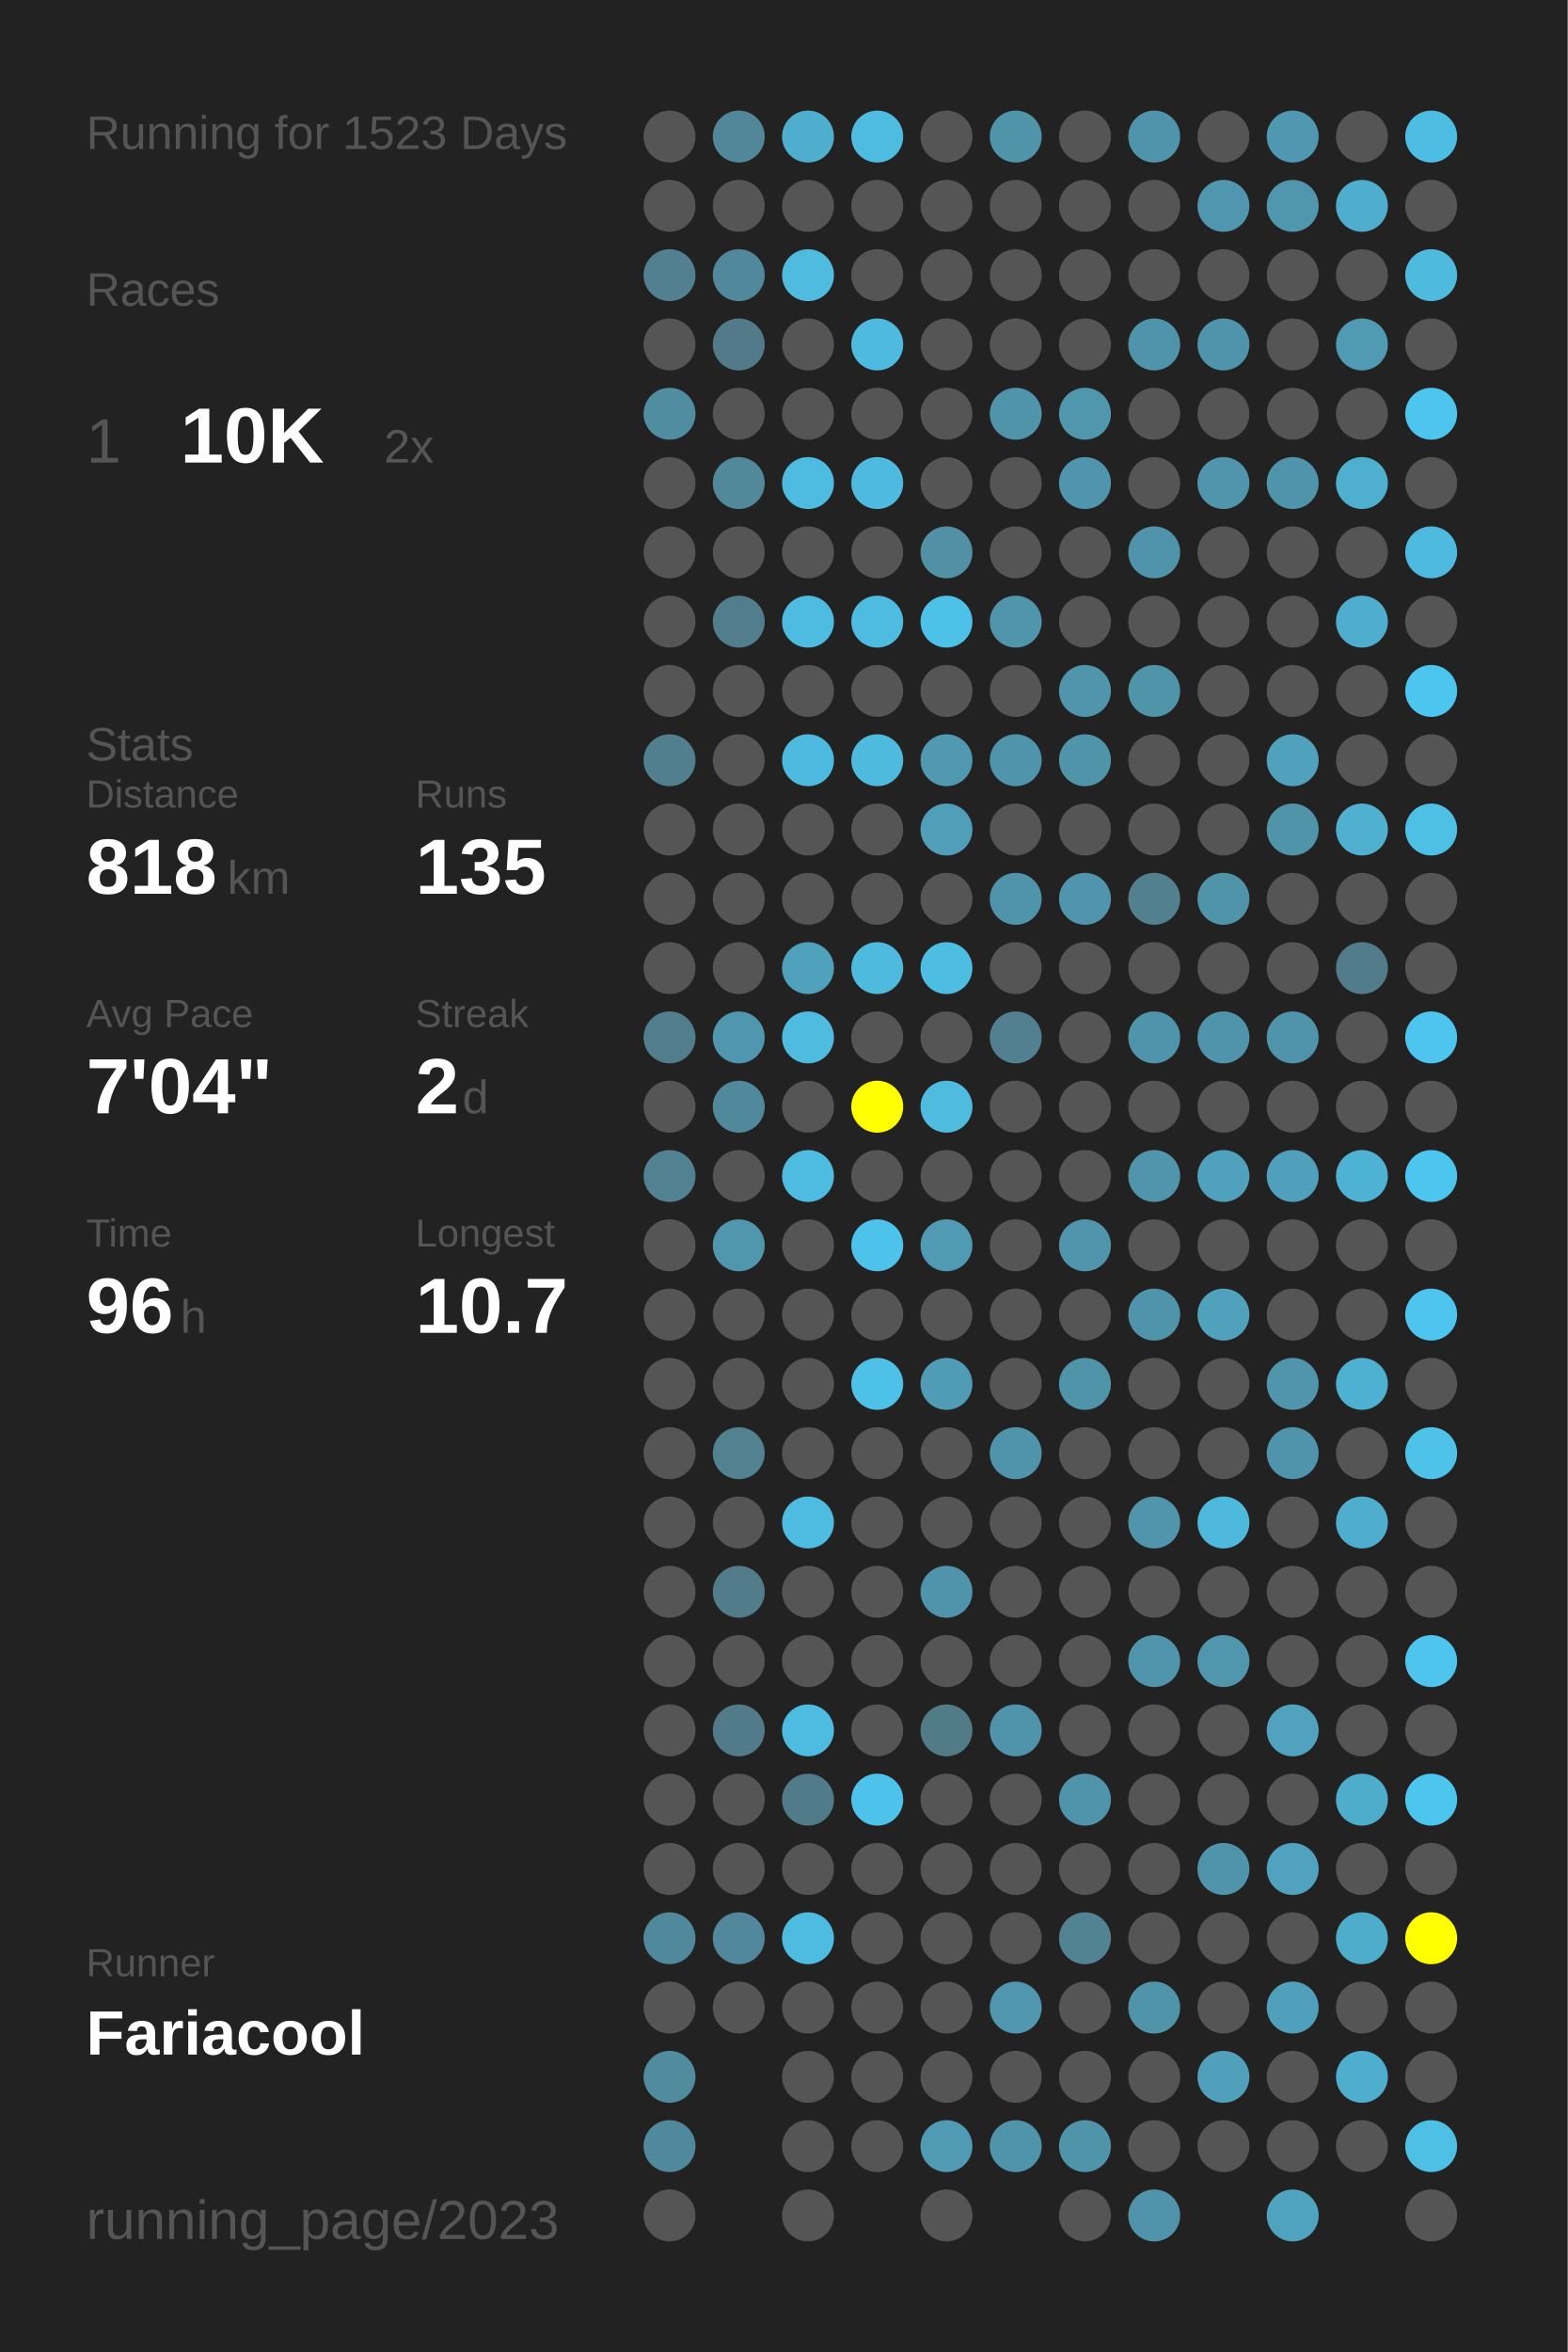
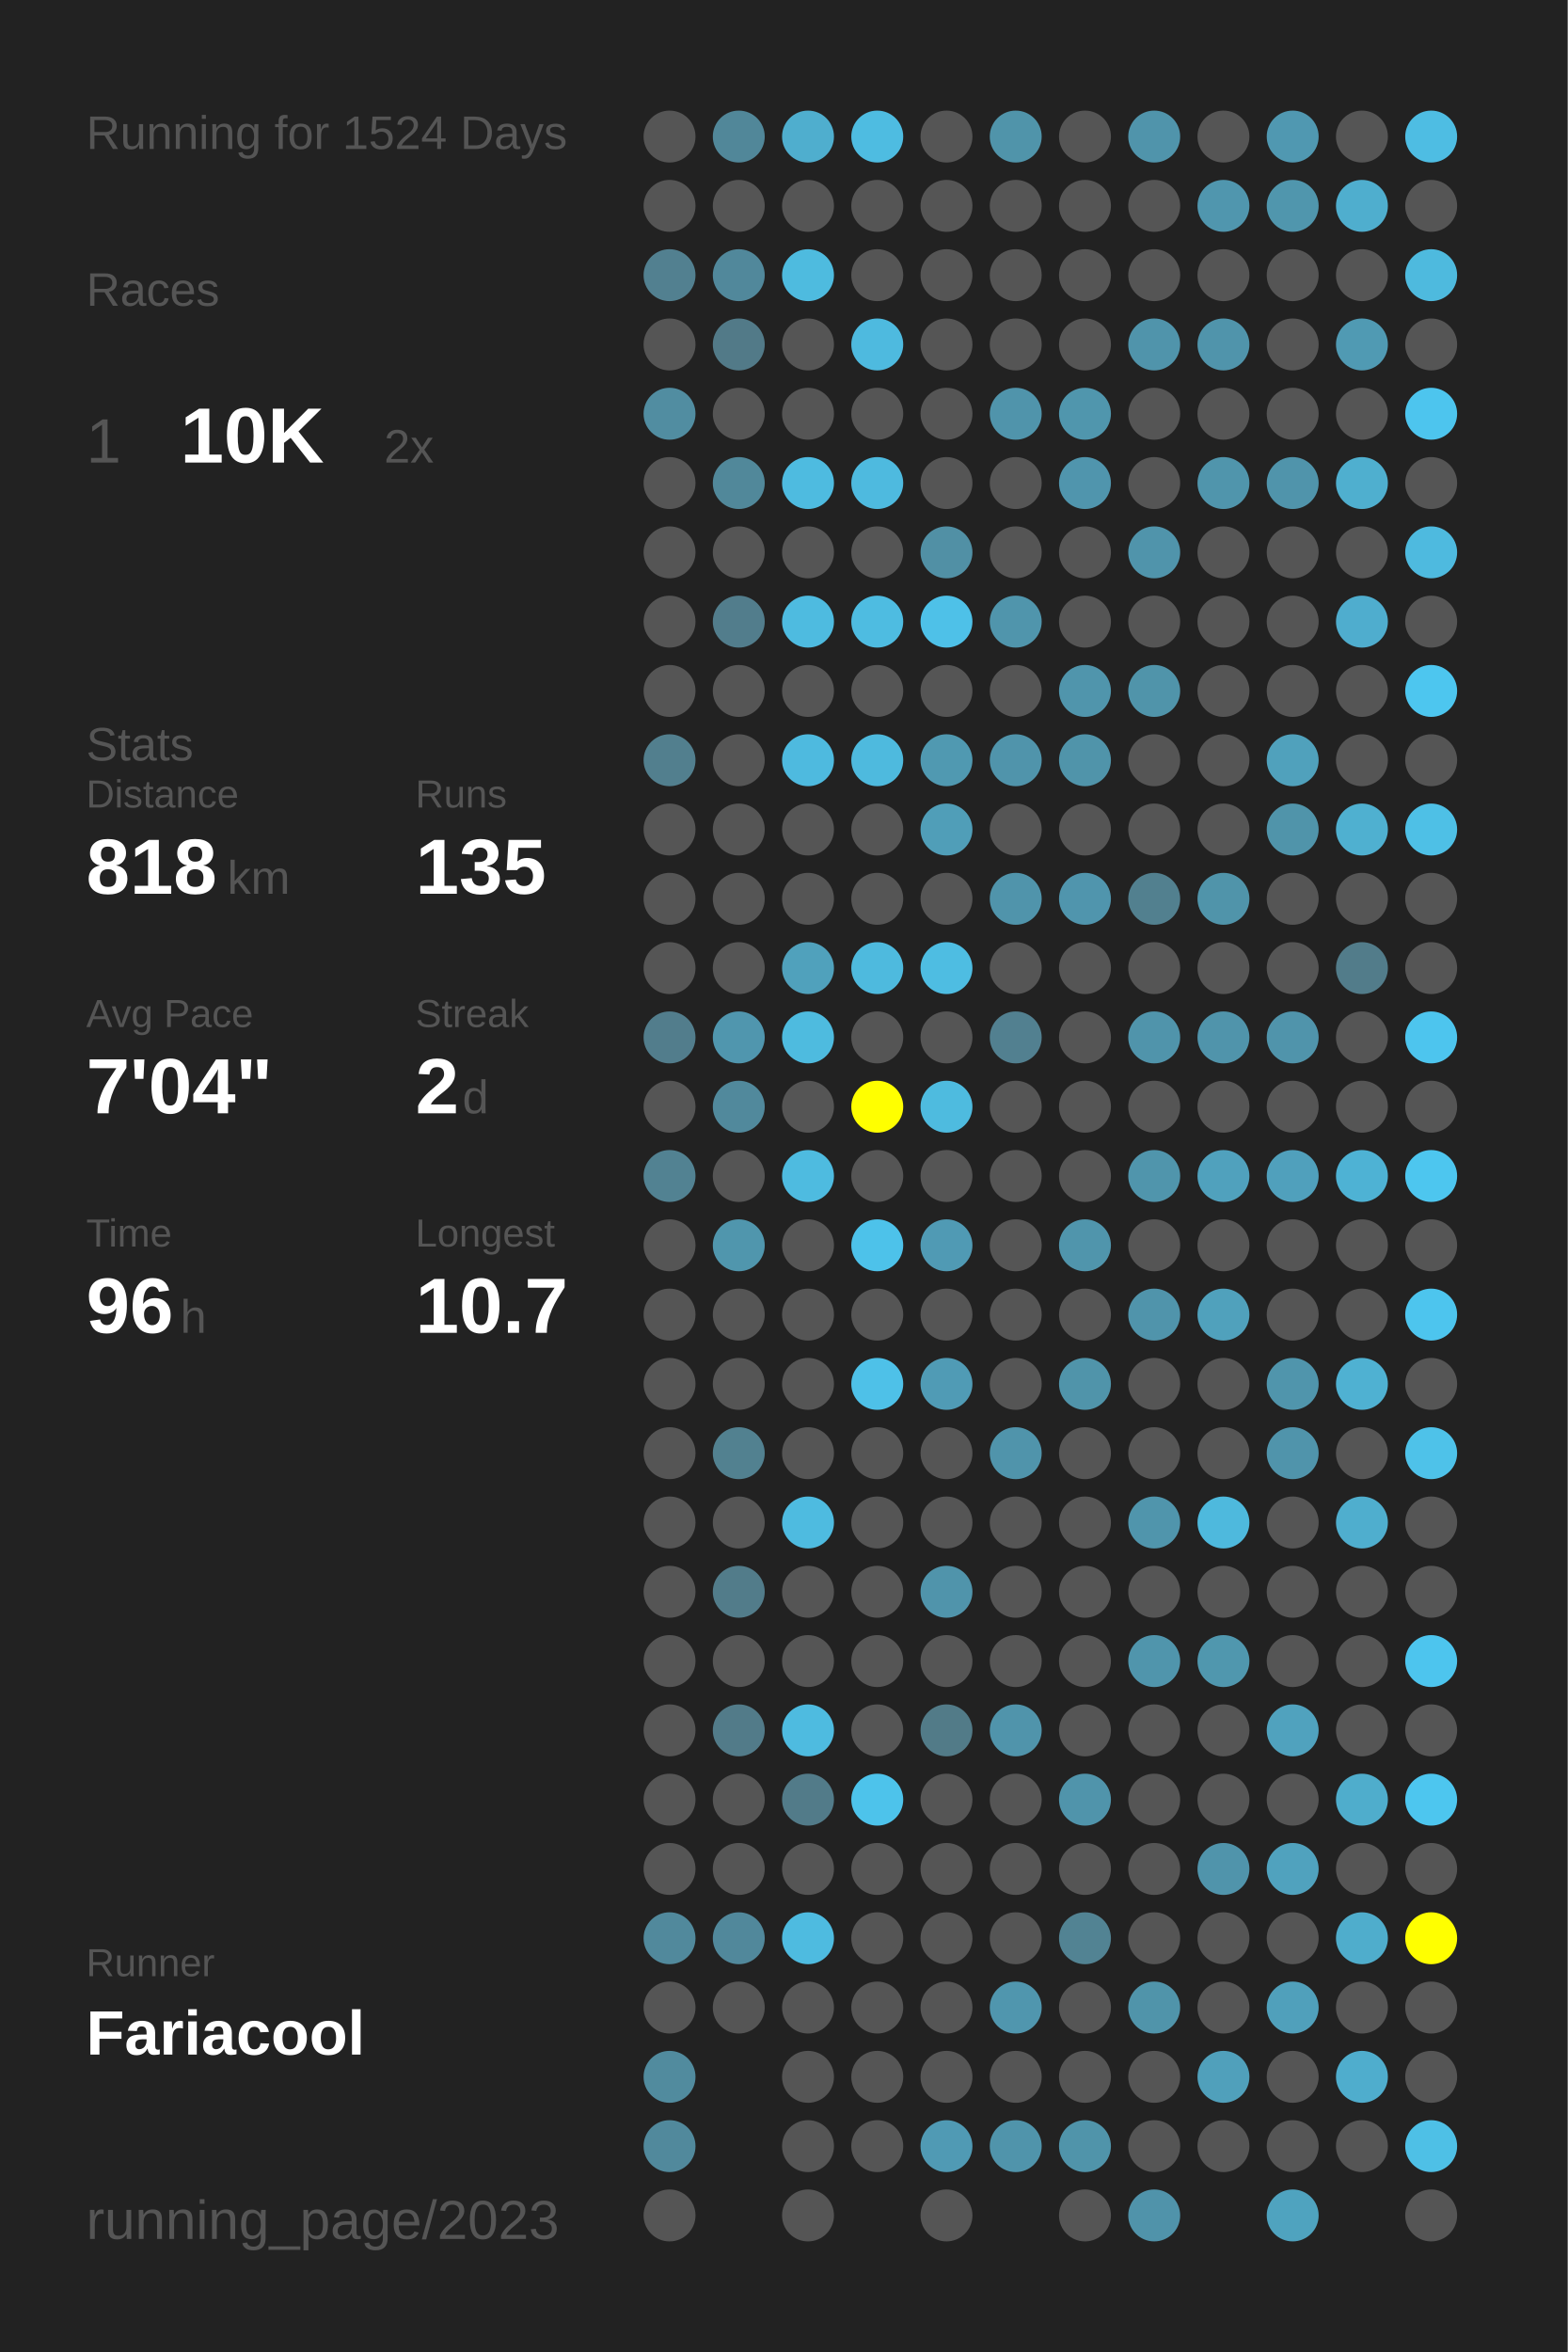
<svg xmlns="http://www.w3.org/2000/svg" baseProfile="full" height="300mm" version="1.1" viewBox="0,0,200,300" width="200mm">
  <defs />
  <rect fill="#222222" height="300" width="200" x="0" y="0" />
-   <text fill="#555555" style="font-size:6px; font-family:Arial;" x="11" y="19">Running for 1523 Days</text>
+   <text fill="#555555" style="font-size:6px; font-family:Arial;" x="11" y="19">Running for 1524 Days</text>
  <text fill="#555555" style="font-size:6px; font-family:Arial;" x="11" y="39">Races</text>
  <text fill="#555555" style="font-size:8px; font-family:Arial;" x="11" y="59">1</text>
  <text fill="#FFFFFF" style="font-size:10px; font-family:Arial; font-weight:bold;" x="23" y="59">10K</text>
  <text fill="#555555" style="font-size:6px; font-family:Arial;" x="49" y="59">2x</text>
  <text fill="#555555" style="font-size:6px; font-family:Arial;" x="11" y="97">Stats</text>
  <text fill="#555555" style="font-size:5px; font-family:Arial;" x="11" y="103">Distance</text>
  <text fill="#FFFFFF" style="font-size:10px; font-family:Arial; font-weight:bold;" x="11" y="114">818</text>
  <text fill="#555555" style="font-size:6px; font-family:Arial;" x="29" y="114">km</text>
  <text fill="#555555" style="font-size:5px; font-family:Arial;" x="53" y="103">Runs</text>
  <text fill="#FFFFFF" style="font-size:10px; font-family:Arial; font-weight:bold;" x="53" y="114">135</text>
  <text fill="#555555" style="font-size:5px; font-family:Arial;" x="11" y="131">Avg Pace</text>
  <text fill="#FFFFFF" style="font-size:10px; font-family:Arial; font-weight:bold;" x="11" y="142">7'04"</text>
  <text fill="#555555" style="font-size:5px; font-family:Arial;" x="53" y="131">Streak</text>
  <text fill="#FFFFFF" style="font-size:10px; font-family:Arial; font-weight:bold;" x="53" y="142">2</text>
  <text fill="#555555" style="font-size:6px; font-family:Arial;" x="59" y="142">d</text>
  <text fill="#555555" style="font-size:5px; font-family:Arial;" x="11" y="159">Time</text>
  <text fill="#FFFFFF" style="font-size:10px; font-family:Arial; font-weight:bold;" x="11" y="170">96</text>
  <text fill="#555555" style="font-size:6px; font-family:Arial;" x="23" y="170">h</text>
  <text fill="#555555" style="font-size:5px; font-family:Arial;" x="53" y="159">Longest</text>
  <text fill="#FFFFFF" style="font-size:10px; font-family:Arial; font-weight:bold;" x="53" y="170">10.7</text>
  <text fill="#555555" style="font-size:5px; font-family:Arial;" x="11" y="252.065">Runner</text>
  <text fill="#FFFFFF" style="font-size:8px; font-family:Arial; font-weight:bold;" x="11" y="262.065">Fariacool</text>
  <text fill="#555555" style="font-size:7px; font-family:Arial;" x="11" y="285.581">running_page/2023</text>
  <circle cx="85.417" cy="17.419" fill="#555555" r="3.312" />
  <circle cx="85.417" cy="26.258" fill="#555555" r="3.312" />
  <circle cx="85.417" cy="35.097" fill="#528090" r="3.312" />
  <circle cx="85.417" cy="43.935" fill="#555555" r="3.312" />
  <circle cx="85.417" cy="52.774" fill="#518da1" r="3.312" />
  <circle cx="85.417" cy="61.613" fill="#555555" r="3.312" />
  <circle cx="85.417" cy="70.452" fill="#555555" r="3.312" />
  <circle cx="85.417" cy="79.29" fill="#555555" r="3.312" />
  <circle cx="85.417" cy="88.129" fill="#555555" r="3.312" />
  <circle cx="85.417" cy="96.968" fill="#527f8e" r="3.312" />
  <circle cx="85.417" cy="105.806" fill="#555555" r="3.312" />
  <circle cx="85.417" cy="114.645" fill="#555555" r="3.312" />
  <circle cx="85.417" cy="123.484" fill="#555555" r="3.312" />
  <circle cx="85.417" cy="132.323" fill="#527d8c" r="3.312" />
  <circle cx="85.417" cy="141.161" fill="#555555" r="3.312" />
  <circle cx="85.417" cy="150" fill="#528292" r="3.312" />
  <circle cx="85.417" cy="158.839" fill="#555555" r="3.312" />
  <circle cx="85.417" cy="167.677" fill="#555555" r="3.312" />
  <circle cx="85.417" cy="176.516" fill="#555555" r="3.312" />
  <circle cx="85.417" cy="185.355" fill="#555555" r="3.312" />
  <circle cx="85.417" cy="194.194" fill="#555555" r="3.312" />
  <circle cx="85.417" cy="203.032" fill="#555555" r="3.312" />
  <circle cx="85.417" cy="211.871" fill="#555555" r="3.312" />
  <circle cx="85.417" cy="220.71" fill="#555555" r="3.312" />
  <circle cx="85.417" cy="229.548" fill="#555555" r="3.312" />
  <circle cx="85.417" cy="238.387" fill="#555555" r="3.312" />
  <circle cx="85.417" cy="247.226" fill="#51899c" r="3.312" />
  <circle cx="85.417" cy="256.065" fill="#555555" r="3.312" />
  <circle cx="85.417" cy="264.903" fill="#518b9e" r="3.312" />
  <circle cx="85.417" cy="273.742" fill="#51899c" r="3.312" />
  <circle cx="85.417" cy="282.581" fill="#555555" r="3.312" />
  <circle cx="94.25" cy="17.419" fill="#518799" r="3.312" />
  <circle cx="94.25" cy="26.258" fill="#555555" r="3.312" />
  <circle cx="94.25" cy="35.097" fill="#51889b" r="3.312" />
  <circle cx="94.25" cy="43.935" fill="#527a88" r="3.312" />
  <circle cx="94.25" cy="52.774" fill="#555555" r="3.312" />
  <circle cx="94.25" cy="61.613" fill="#51889a" r="3.312" />
  <circle cx="94.25" cy="70.452" fill="#555555" r="3.312" />
  <circle cx="94.25" cy="79.29" fill="#527d8c" r="3.312" />
  <circle cx="94.25" cy="88.129" fill="#555555" r="3.312" />
  <circle cx="94.25" cy="96.968" fill="#555555" r="3.312" />
  <circle cx="94.25" cy="105.806" fill="#555555" r="3.312" />
  <circle cx="94.25" cy="114.645" fill="#555555" r="3.312" />
  <circle cx="94.25" cy="123.484" fill="#555555" r="3.312" />
  <circle cx="94.25" cy="132.323" fill="#5096ae" r="3.312" />
  <circle cx="94.25" cy="141.161" fill="#51899c" r="3.312" />
  <circle cx="94.25" cy="150" fill="#555555" r="3.312" />
  <circle cx="94.25" cy="158.839" fill="#5096ad" r="3.312" />
  <circle cx="94.25" cy="167.677" fill="#555555" r="3.312" />
  <circle cx="94.25" cy="176.516" fill="#555555" r="3.312" />
  <circle cx="94.25" cy="185.355" fill="#528190" r="3.312" />
  <circle cx="94.25" cy="194.194" fill="#555555" r="3.312" />
  <circle cx="94.25" cy="203.032" fill="#527c8a" r="3.312" />
  <circle cx="94.25" cy="211.871" fill="#555555" r="3.312" />
  <circle cx="94.25" cy="220.71" fill="#527b89" r="3.312" />
  <circle cx="94.25" cy="229.548" fill="#555555" r="3.312" />
  <circle cx="94.25" cy="238.387" fill="#555555" r="3.312" />
  <circle cx="94.25" cy="247.226" fill="#51889b" r="3.312" />
  <circle cx="94.25" cy="256.065" fill="#555555" r="3.312" />
  <circle cx="103.083" cy="17.419" fill="#4faece" r="3.312" />
  <circle cx="103.083" cy="26.258" fill="#555555" r="3.312" />
  <circle cx="103.083" cy="35.097" fill="#4ebbdf" r="3.312" />
  <circle cx="103.083" cy="43.935" fill="#555555" r="3.312" />
  <circle cx="103.083" cy="52.774" fill="#555555" r="3.312" />
  <circle cx="103.083" cy="61.613" fill="#4ebbe0" r="3.312" />
  <circle cx="103.083" cy="70.452" fill="#555555" r="3.312" />
  <circle cx="103.083" cy="79.29" fill="#4ebbe0" r="3.312" />
  <circle cx="103.083" cy="88.129" fill="#555555" r="3.312" />
  <circle cx="103.083" cy="96.968" fill="#4ebadf" r="3.312" />
  <circle cx="103.083" cy="105.806" fill="#555555" r="3.312" />
  <circle cx="103.083" cy="114.645" fill="#555555" r="3.312" />
  <circle cx="103.083" cy="123.484" fill="#50a1bc" r="3.312" />
  <circle cx="103.083" cy="132.323" fill="#4ebbdf" r="3.312" />
  <circle cx="103.083" cy="141.161" fill="#555555" r="3.312" />
  <circle cx="103.083" cy="150" fill="#4ebbe0" r="3.312" />
  <circle cx="103.083" cy="158.839" fill="#555555" r="3.312" />
  <circle cx="103.083" cy="167.677" fill="#555555" r="3.312" />
  <circle cx="103.083" cy="176.516" fill="#555555" r="3.312" />
  <circle cx="103.083" cy="185.355" fill="#555555" r="3.312" />
  <circle cx="103.083" cy="194.194" fill="#4ebbe0" r="3.312" />
  <circle cx="103.083" cy="203.032" fill="#555555" r="3.312" />
  <circle cx="103.083" cy="211.871" fill="#555555" r="3.312" />
  <circle cx="103.083" cy="220.71" fill="#4ebbe0" r="3.312" />
  <circle cx="103.083" cy="229.548" fill="#527b89" r="3.312" />
  <circle cx="103.083" cy="238.387" fill="#555555" r="3.312" />
  <circle cx="103.083" cy="247.226" fill="#4ebbe0" r="3.312" />
  <circle cx="103.083" cy="256.065" fill="#555555" r="3.312" />
  <circle cx="103.083" cy="264.903" fill="#555555" r="3.312" />
  <circle cx="103.083" cy="273.742" fill="#555555" r="3.312" />
  <circle cx="103.083" cy="282.581" fill="#555555" r="3.312" />
  <circle cx="111.917" cy="17.419" fill="#4ebce1" r="3.312" />
  <circle cx="111.917" cy="26.258" fill="#555555" r="3.312" />
  <circle cx="111.917" cy="35.097" fill="#555555" r="3.312" />
  <circle cx="111.917" cy="43.935" fill="#4ebadf" r="3.312" />
  <circle cx="111.917" cy="52.774" fill="#555555" r="3.312" />
  <circle cx="111.917" cy="61.613" fill="#4ebadf" r="3.312" />
  <circle cx="111.917" cy="70.452" fill="#555555" r="3.312" />
  <circle cx="111.917" cy="79.29" fill="#4ebce1" r="3.312" />
  <circle cx="111.917" cy="88.129" fill="#555555" r="3.312" />
  <circle cx="111.917" cy="96.968" fill="#4ebade" r="3.312" />
  <circle cx="111.917" cy="105.806" fill="#555555" r="3.312" />
  <circle cx="111.917" cy="114.645" fill="#555555" r="3.312" />
  <circle cx="111.917" cy="123.484" fill="#4ebade" r="3.312" />
  <circle cx="111.917" cy="132.323" fill="#555555" r="3.312" />
  <circle cx="111.917" cy="141.161" fill="#FFFF00" r="3.312" />
  <circle cx="111.917" cy="150" fill="#555555" r="3.312" />
  <circle cx="111.917" cy="158.839" fill="#4dc2ea" r="3.312" />
  <circle cx="111.917" cy="167.677" fill="#555555" r="3.312" />
  <circle cx="111.917" cy="176.516" fill="#4ec1e8" r="3.312" />
  <circle cx="111.917" cy="185.355" fill="#555555" r="3.312" />
  <circle cx="111.917" cy="194.194" fill="#555555" r="3.312" />
  <circle cx="111.917" cy="203.032" fill="#555555" r="3.312" />
  <circle cx="111.917" cy="211.871" fill="#555555" r="3.312" />
  <circle cx="111.917" cy="220.71" fill="#555555" r="3.312" />
  <circle cx="111.917" cy="229.548" fill="#4dc3eb" r="3.312" />
  <circle cx="111.917" cy="238.387" fill="#555555" r="3.312" />
  <circle cx="111.917" cy="247.226" fill="#555555" r="3.312" />
  <circle cx="111.917" cy="256.065" fill="#555555" r="3.312" />
  <circle cx="111.917" cy="264.903" fill="#555555" r="3.312" />
  <circle cx="111.917" cy="273.742" fill="#555555" r="3.312" />
  <circle cx="120.75" cy="17.419" fill="#555555" r="3.312" />
  <circle cx="120.75" cy="26.258" fill="#555555" r="3.312" />
  <circle cx="120.75" cy="35.097" fill="#555555" r="3.312" />
  <circle cx="120.75" cy="43.935" fill="#555555" r="3.312" />
  <circle cx="120.75" cy="52.774" fill="#555555" r="3.312" />
  <circle cx="120.75" cy="61.613" fill="#555555" r="3.312" />
  <circle cx="120.75" cy="70.452" fill="#5190a5" r="3.312" />
  <circle cx="120.75" cy="79.29" fill="#4ec1e8" r="3.312" />
  <circle cx="120.75" cy="88.129" fill="#555555" r="3.312" />
  <circle cx="120.75" cy="96.968" fill="#5099b1" r="3.312" />
  <circle cx="120.75" cy="105.806" fill="#509eb8" r="3.312" />
  <circle cx="120.75" cy="114.645" fill="#555555" r="3.312" />
  <circle cx="120.75" cy="123.484" fill="#4ebde2" r="3.312" />
  <circle cx="120.75" cy="132.323" fill="#555555" r="3.312" />
  <circle cx="120.75" cy="141.161" fill="#4ebbdf" r="3.312" />
  <circle cx="120.75" cy="150" fill="#555555" r="3.312" />
  <circle cx="120.75" cy="158.839" fill="#509ab4" r="3.312" />
  <circle cx="120.75" cy="167.677" fill="#555555" r="3.312" />
  <circle cx="120.75" cy="176.516" fill="#509bb5" r="3.312" />
  <circle cx="120.75" cy="185.355" fill="#555555" r="3.312" />
  <circle cx="120.75" cy="194.194" fill="#555555" r="3.312" />
  <circle cx="120.75" cy="203.032" fill="#5094ab" r="3.312" />
  <circle cx="120.75" cy="211.871" fill="#555555" r="3.312" />
  <circle cx="120.75" cy="220.71" fill="#527b88" r="3.312" />
  <circle cx="120.75" cy="229.548" fill="#555555" r="3.312" />
  <circle cx="120.75" cy="238.387" fill="#555555" r="3.312" />
  <circle cx="120.75" cy="247.226" fill="#555555" r="3.312" />
  <circle cx="120.75" cy="256.065" fill="#555555" r="3.312" />
  <circle cx="120.75" cy="264.903" fill="#555555" r="3.312" />
  <circle cx="120.75" cy="273.742" fill="#509ab4" r="3.312" />
  <circle cx="120.75" cy="282.581" fill="#555555" r="3.312" />
  <circle cx="129.583" cy="17.419" fill="#5094aa" r="3.312" />
  <circle cx="129.583" cy="26.258" fill="#555555" r="3.312" />
  <circle cx="129.583" cy="35.097" fill="#555555" r="3.312" />
  <circle cx="129.583" cy="43.935" fill="#555555" r="3.312" />
  <circle cx="129.583" cy="52.774" fill="#5094ab" r="3.312" />
  <circle cx="129.583" cy="61.613" fill="#555555" r="3.312" />
  <circle cx="129.583" cy="70.452" fill="#555555" r="3.312" />
  <circle cx="129.583" cy="79.29" fill="#5095ac" r="3.312" />
  <circle cx="129.583" cy="88.129" fill="#555555" r="3.312" />
  <circle cx="129.583" cy="96.968" fill="#5094ab" r="3.312" />
  <circle cx="129.583" cy="105.806" fill="#555555" r="3.312" />
  <circle cx="129.583" cy="114.645" fill="#5094ab" r="3.312" />
  <circle cx="129.583" cy="123.484" fill="#555555" r="3.312" />
  <circle cx="129.583" cy="132.323" fill="#528090" r="3.312" />
  <circle cx="129.583" cy="141.161" fill="#555555" r="3.312" />
  <circle cx="129.583" cy="150" fill="#555555" r="3.312" />
  <circle cx="129.583" cy="158.839" fill="#555555" r="3.312" />
  <circle cx="129.583" cy="167.677" fill="#555555" r="3.312" />
  <circle cx="129.583" cy="176.516" fill="#555555" r="3.312" />
  <circle cx="129.583" cy="185.355" fill="#5094ab" r="3.312" />
  <circle cx="129.583" cy="194.194" fill="#555555" r="3.312" />
  <circle cx="129.583" cy="203.032" fill="#555555" r="3.312" />
  <circle cx="129.583" cy="211.871" fill="#555555" r="3.312" />
  <circle cx="129.583" cy="220.71" fill="#5094ab" r="3.312" />
  <circle cx="129.583" cy="229.548" fill="#555555" r="3.312" />
  <circle cx="129.583" cy="238.387" fill="#555555" r="3.312" />
  <circle cx="129.583" cy="247.226" fill="#555555" r="3.312" />
  <circle cx="129.583" cy="256.065" fill="#5096ae" r="3.312" />
  <circle cx="129.583" cy="264.903" fill="#555555" r="3.312" />
  <circle cx="129.583" cy="273.742" fill="#5094ab" r="3.312" />
  <circle cx="138.417" cy="17.419" fill="#555555" r="3.312" />
  <circle cx="138.417" cy="26.258" fill="#555555" r="3.312" />
  <circle cx="138.417" cy="35.097" fill="#555555" r="3.312" />
  <circle cx="138.417" cy="43.935" fill="#555555" r="3.312" />
  <circle cx="138.417" cy="52.774" fill="#5096ad" r="3.312" />
  <circle cx="138.417" cy="61.613" fill="#5095ad" r="3.312" />
  <circle cx="138.417" cy="70.452" fill="#555555" r="3.312" />
  <circle cx="138.417" cy="79.29" fill="#555555" r="3.312" />
  <circle cx="138.417" cy="88.129" fill="#5095ac" r="3.312" />
  <circle cx="138.417" cy="96.968" fill="#5094aa" r="3.312" />
  <circle cx="138.417" cy="105.806" fill="#555555" r="3.312" />
  <circle cx="138.417" cy="114.645" fill="#5095ad" r="3.312" />
  <circle cx="138.417" cy="123.484" fill="#555555" r="3.312" />
  <circle cx="138.417" cy="132.323" fill="#555555" r="3.312" />
  <circle cx="138.417" cy="141.161" fill="#555555" r="3.312" />
  <circle cx="138.417" cy="150" fill="#555555" r="3.312" />
  <circle cx="138.417" cy="158.839" fill="#5095ac" r="3.312" />
  <circle cx="138.417" cy="167.677" fill="#555555" r="3.312" />
  <circle cx="138.417" cy="176.516" fill="#5094aa" r="3.312" />
  <circle cx="138.417" cy="185.355" fill="#555555" r="3.312" />
  <circle cx="138.417" cy="194.194" fill="#555555" r="3.312" />
  <circle cx="138.417" cy="203.032" fill="#555555" r="3.312" />
  <circle cx="138.417" cy="211.871" fill="#555555" r="3.312" />
  <circle cx="138.417" cy="220.71" fill="#555555" r="3.312" />
  <circle cx="138.417" cy="229.548" fill="#5094ab" r="3.312" />
  <circle cx="138.417" cy="238.387" fill="#555555" r="3.312" />
  <circle cx="138.417" cy="247.226" fill="#528393" r="3.312" />
  <circle cx="138.417" cy="256.065" fill="#555555" r="3.312" />
  <circle cx="138.417" cy="264.903" fill="#555555" r="3.312" />
  <circle cx="138.417" cy="273.742" fill="#5094aa" r="3.312" />
  <circle cx="138.417" cy="282.581" fill="#555555" r="3.312" />
  <circle cx="147.25" cy="17.419" fill="#5094ab" r="3.312" />
  <circle cx="147.25" cy="26.258" fill="#555555" r="3.312" />
  <circle cx="147.25" cy="35.097" fill="#555555" r="3.312" />
  <circle cx="147.25" cy="43.935" fill="#5094ab" r="3.312" />
  <circle cx="147.25" cy="52.774" fill="#555555" r="3.312" />
  <circle cx="147.25" cy="61.613" fill="#555555" r="3.312" />
  <circle cx="147.25" cy="70.452" fill="#5094ab" r="3.312" />
  <circle cx="147.25" cy="79.29" fill="#555555" r="3.312" />
  <circle cx="147.25" cy="88.129" fill="#5094aa" r="3.312" />
  <circle cx="147.25" cy="96.968" fill="#555555" r="3.312" />
  <circle cx="147.25" cy="105.806" fill="#555555" r="3.312" />
  <circle cx="147.25" cy="114.645" fill="#52808f" r="3.312" />
  <circle cx="147.25" cy="123.484" fill="#555555" r="3.312" />
  <circle cx="147.25" cy="132.323" fill="#5094ab" r="3.312" />
  <circle cx="147.25" cy="141.161" fill="#555555" r="3.312" />
  <circle cx="147.25" cy="150" fill="#5095ac" r="3.312" />
  <circle cx="147.25" cy="158.839" fill="#555555" r="3.312" />
  <circle cx="147.25" cy="167.677" fill="#5094ab" r="3.312" />
  <circle cx="147.25" cy="176.516" fill="#555555" r="3.312" />
  <circle cx="147.25" cy="185.355" fill="#555555" r="3.312" />
  <circle cx="147.25" cy="194.194" fill="#5095ac" r="3.312" />
  <circle cx="147.25" cy="203.032" fill="#555555" r="3.312" />
  <circle cx="147.25" cy="211.871" fill="#5095ac" r="3.312" />
  <circle cx="147.25" cy="220.71" fill="#555555" r="3.312" />
  <circle cx="147.25" cy="229.548" fill="#555555" r="3.312" />
  <circle cx="147.25" cy="238.387" fill="#555555" r="3.312" />
  <circle cx="147.25" cy="247.226" fill="#555555" r="3.312" />
  <circle cx="147.25" cy="256.065" fill="#5094aa" r="3.312" />
  <circle cx="147.25" cy="264.903" fill="#555555" r="3.312" />
  <circle cx="147.25" cy="273.742" fill="#555555" r="3.312" />
  <circle cx="147.25" cy="282.581" fill="#5093aa" r="3.312" />
  <circle cx="156.083" cy="17.419" fill="#555555" r="3.312" />
  <circle cx="156.083" cy="26.258" fill="#5096ae" r="3.312" />
  <circle cx="156.083" cy="35.097" fill="#555555" r="3.312" />
  <circle cx="156.083" cy="43.935" fill="#5094ab" r="3.312" />
  <circle cx="156.083" cy="52.774" fill="#555555" r="3.312" />
  <circle cx="156.083" cy="61.613" fill="#5095ac" r="3.312" />
  <circle cx="156.083" cy="70.452" fill="#555555" r="3.312" />
  <circle cx="156.083" cy="79.29" fill="#555555" r="3.312" />
  <circle cx="156.083" cy="88.129" fill="#555555" r="3.312" />
  <circle cx="156.083" cy="96.968" fill="#555555" r="3.312" />
  <circle cx="156.083" cy="105.806" fill="#555555" r="3.312" />
  <circle cx="156.083" cy="114.645" fill="#5094aa" r="3.312" />
  <circle cx="156.083" cy="123.484" fill="#555555" r="3.312" />
  <circle cx="156.083" cy="132.323" fill="#5094ab" r="3.312" />
  <circle cx="156.083" cy="141.161" fill="#555555" r="3.312" />
  <circle cx="156.083" cy="150" fill="#50a1bd" r="3.312" />
  <circle cx="156.083" cy="158.839" fill="#555555" r="3.312" />
  <circle cx="156.083" cy="167.677" fill="#50a1bc" r="3.312" />
  <circle cx="156.083" cy="176.516" fill="#555555" r="3.312" />
  <circle cx="156.083" cy="185.355" fill="#555555" r="3.312" />
  <circle cx="156.083" cy="194.194" fill="#4eb9dd" r="3.312" />
  <circle cx="156.083" cy="203.032" fill="#555555" r="3.312" />
  <circle cx="156.083" cy="211.871" fill="#5097ae" r="3.312" />
  <circle cx="156.083" cy="220.71" fill="#555555" r="3.312" />
  <circle cx="156.083" cy="229.548" fill="#555555" r="3.312" />
  <circle cx="156.083" cy="238.387" fill="#5094ab" r="3.312" />
  <circle cx="156.083" cy="247.226" fill="#555555" r="3.312" />
  <circle cx="156.083" cy="256.065" fill="#555555" r="3.312" />
  <circle cx="156.083" cy="264.903" fill="#50a0bb" r="3.312" />
  <circle cx="156.083" cy="273.742" fill="#555555" r="3.312" />
  <circle cx="164.917" cy="17.419" fill="#5098b1" r="3.312" />
  <circle cx="164.917" cy="26.258" fill="#5096ad" r="3.312" />
  <circle cx="164.917" cy="35.097" fill="#555555" r="3.312" />
  <circle cx="164.917" cy="43.935" fill="#555555" r="3.312" />
  <circle cx="164.917" cy="52.774" fill="#555555" r="3.312" />
  <circle cx="164.917" cy="61.613" fill="#5094ab" r="3.312" />
  <circle cx="164.917" cy="70.452" fill="#555555" r="3.312" />
  <circle cx="164.917" cy="79.29" fill="#555555" r="3.312" />
  <circle cx="164.917" cy="88.129" fill="#555555" r="3.312" />
  <circle cx="164.917" cy="96.968" fill="#50a1bc" r="3.312" />
  <circle cx="164.917" cy="105.806" fill="#5094aa" r="3.312" />
  <circle cx="164.917" cy="114.645" fill="#555555" r="3.312" />
  <circle cx="164.917" cy="123.484" fill="#555555" r="3.312" />
  <circle cx="164.917" cy="132.323" fill="#5094ab" r="3.312" />
  <circle cx="164.917" cy="141.161" fill="#555555" r="3.312" />
  <circle cx="164.917" cy="150" fill="#50a0bc" r="3.312" />
  <circle cx="164.917" cy="158.839" fill="#555555" r="3.312" />
  <circle cx="164.917" cy="167.677" fill="#555555" r="3.312" />
  <circle cx="164.917" cy="176.516" fill="#5095ac" r="3.312" />
  <circle cx="164.917" cy="185.355" fill="#5094ab" r="3.312" />
  <circle cx="164.917" cy="194.194" fill="#555555" r="3.312" />
  <circle cx="164.917" cy="203.032" fill="#555555" r="3.312" />
  <circle cx="164.917" cy="211.871" fill="#555555" r="3.312" />
  <circle cx="164.917" cy="220.71" fill="#50a2be" r="3.312" />
  <circle cx="164.917" cy="229.548" fill="#555555" r="3.312" />
  <circle cx="164.917" cy="238.387" fill="#50a2be" r="3.312" />
  <circle cx="164.917" cy="247.226" fill="#555555" r="3.312" />
  <circle cx="164.917" cy="256.065" fill="#50a0bb" r="3.312" />
  <circle cx="164.917" cy="264.903" fill="#555555" r="3.312" />
  <circle cx="164.917" cy="273.742" fill="#555555" r="3.312" />
  <circle cx="164.917" cy="282.581" fill="#4fa3bf" r="3.312" />
  <circle cx="173.75" cy="17.419" fill="#555555" r="3.312" />
  <circle cx="173.75" cy="26.258" fill="#4faece" r="3.312" />
  <circle cx="173.75" cy="35.097" fill="#555555" r="3.312" />
  <circle cx="173.75" cy="43.935" fill="#509ab3" r="3.312" />
  <circle cx="173.75" cy="52.774" fill="#555555" r="3.312" />
  <circle cx="173.75" cy="61.613" fill="#4fafcf" r="3.312" />
  <circle cx="173.75" cy="70.452" fill="#555555" r="3.312" />
  <circle cx="173.75" cy="79.29" fill="#4fadce" r="3.312" />
  <circle cx="173.75" cy="88.129" fill="#555555" r="3.312" />
  <circle cx="173.75" cy="96.968" fill="#555555" r="3.312" />
  <circle cx="173.75" cy="105.806" fill="#4fb0d0" r="3.312" />
  <circle cx="173.75" cy="114.645" fill="#555555" r="3.312" />
  <circle cx="173.75" cy="123.484" fill="#527c8a" r="3.312" />
  <circle cx="173.75" cy="132.323" fill="#555555" r="3.312" />
  <circle cx="173.75" cy="141.161" fill="#555555" r="3.312" />
  <circle cx="173.75" cy="150" fill="#4eb2d4" r="3.312" />
  <circle cx="173.75" cy="158.839" fill="#555555" r="3.312" />
  <circle cx="173.75" cy="167.677" fill="#555555" r="3.312" />
  <circle cx="173.75" cy="176.516" fill="#4fb1d2" r="3.312" />
  <circle cx="173.75" cy="185.355" fill="#555555" r="3.312" />
  <circle cx="173.75" cy="194.194" fill="#4faece" r="3.312" />
  <circle cx="173.75" cy="203.032" fill="#555555" r="3.312" />
  <circle cx="173.75" cy="211.871" fill="#555555" r="3.312" />
  <circle cx="173.75" cy="220.71" fill="#555555" r="3.312" />
  <circle cx="173.75" cy="229.548" fill="#4fadcc" r="3.312" />
  <circle cx="173.75" cy="238.387" fill="#555555" r="3.312" />
  <circle cx="173.75" cy="247.226" fill="#4fadcc" r="3.312" />
  <circle cx="173.75" cy="256.065" fill="#555555" r="3.312" />
  <circle cx="173.75" cy="264.903" fill="#4fadcd" r="3.312" />
  <circle cx="173.75" cy="273.742" fill="#555555" r="3.312" />
  <circle cx="182.583" cy="17.419" fill="#4ebde3" r="3.312" />
  <circle cx="182.583" cy="26.258" fill="#555555" r="3.312" />
  <circle cx="182.583" cy="35.097" fill="#4ebade" r="3.312" />
  <circle cx="182.583" cy="43.935" fill="#555555" r="3.312" />
  <circle cx="182.583" cy="52.774" fill="#4dc5ee" r="3.312" />
  <circle cx="182.583" cy="61.613" fill="#555555" r="3.312" />
  <circle cx="182.583" cy="70.452" fill="#4ebadf" r="3.312" />
  <circle cx="182.583" cy="79.29" fill="#555555" r="3.312" />
  <circle cx="182.583" cy="88.129" fill="#4dc6ef" r="3.312" />
  <circle cx="182.583" cy="96.968" fill="#555555" r="3.312" />
  <circle cx="182.583" cy="105.806" fill="#4ec0e6" r="3.312" />
  <circle cx="182.583" cy="114.645" fill="#555555" r="3.312" />
  <circle cx="182.583" cy="123.484" fill="#555555" r="3.312" />
  <circle cx="182.583" cy="132.323" fill="#4dc5ee" r="3.312" />
  <circle cx="182.583" cy="141.161" fill="#555555" r="3.312" />
  <circle cx="182.583" cy="150" fill="#4dc6ef" r="3.312" />
  <circle cx="182.583" cy="158.839" fill="#555555" r="3.312" />
  <circle cx="182.583" cy="167.677" fill="#4dc5ee" r="3.312" />
  <circle cx="182.583" cy="176.516" fill="#555555" r="3.312" />
  <circle cx="182.583" cy="185.355" fill="#4ec2e9" r="3.312" />
  <circle cx="182.583" cy="194.194" fill="#555555" r="3.312" />
  <circle cx="182.583" cy="203.032" fill="#555555" r="3.312" />
  <circle cx="182.583" cy="211.871" fill="#4dc5ee" r="3.312" />
  <circle cx="182.583" cy="220.71" fill="#555555" r="3.312" />
  <circle cx="182.583" cy="229.548" fill="#4dc6ef" r="3.312" />
  <circle cx="182.583" cy="238.387" fill="#555555" r="3.312" />
  <circle cx="182.583" cy="247.226" fill="#FFFF00" r="3.312" />
  <circle cx="182.583" cy="256.065" fill="#555555" r="3.312" />
  <circle cx="182.583" cy="264.903" fill="#555555" r="3.312" />
  <circle cx="182.583" cy="273.742" fill="#4ec0e6" r="3.312" />
  <circle cx="182.583" cy="282.581" fill="#555555" r="3.312" />
</svg>
